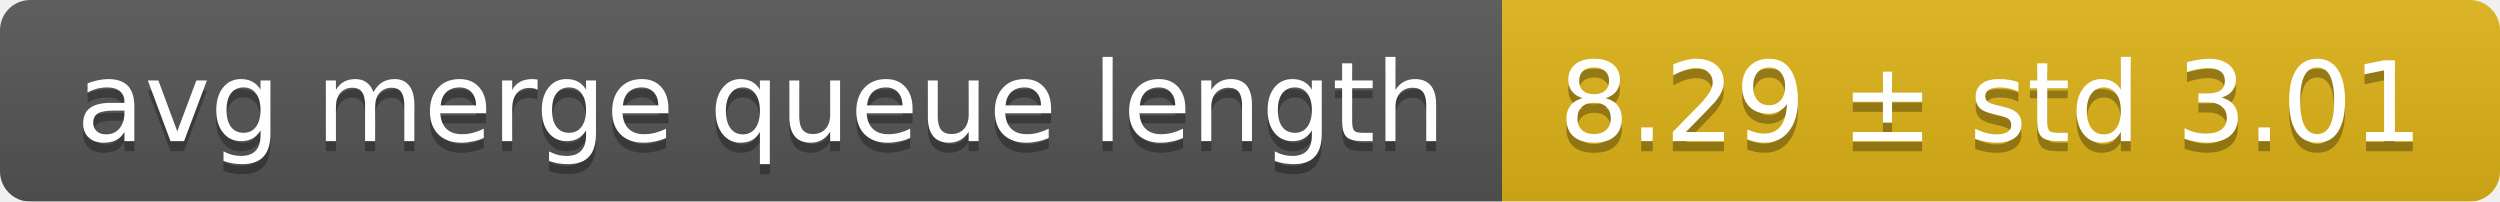
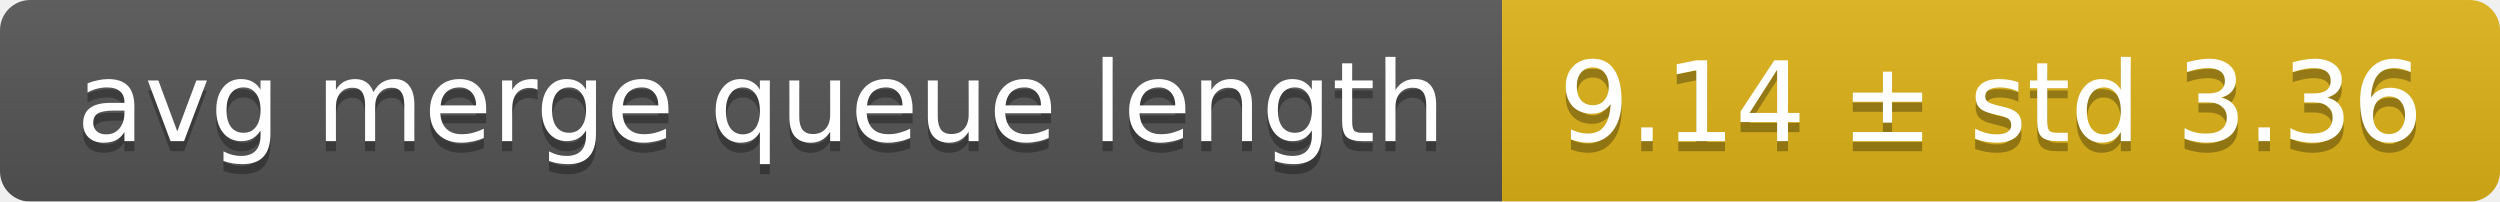
<svg xmlns="http://www.w3.org/2000/svg" width="248" height="20">
  <linearGradient id="smooth" x2="0" y2="100%">
    <stop offset="0" stop-color="#bbb" stop-opacity=".1" />
    <stop offset="1" stop-opacity=".1" />
  </linearGradient>
  <mask id="round">
    <rect width="248" height="20" rx="3" fill="#fff" />
  </mask>
  <g mask="url(#round)">
    <rect width="149" height="20" fill="#555" />
    <rect x="149" width="99" height="20" fill="#dfb317" />
    <rect width="248" height="20" fill="url(#smooth)" />
  </g>
  <g fill="#fff" text-anchor="middle" font-family="DejaVu Sans,Verdana,Geneva,sans-serif" font-size="11">
    <text x="75.5" y="15" fill="#010101" fill-opacity=".3">avg merge queue length</text>
    <text x="75.5" y="14">avg merge queue length</text>
-     <text x="197.5" y="15" fill="#010101" fill-opacity=".3">8.29 ± std 3.01</text>
-     <text x="197.5" y="14">8.29 ± std 3.01</text>
+     <text x="197.5" y="15" fill="#010101" fill-opacity=".3">9.14 ± std 3.36</text>
+     <text x="197.5" y="14">9.14 ± std 3.36</text>
  </g>
</svg>
